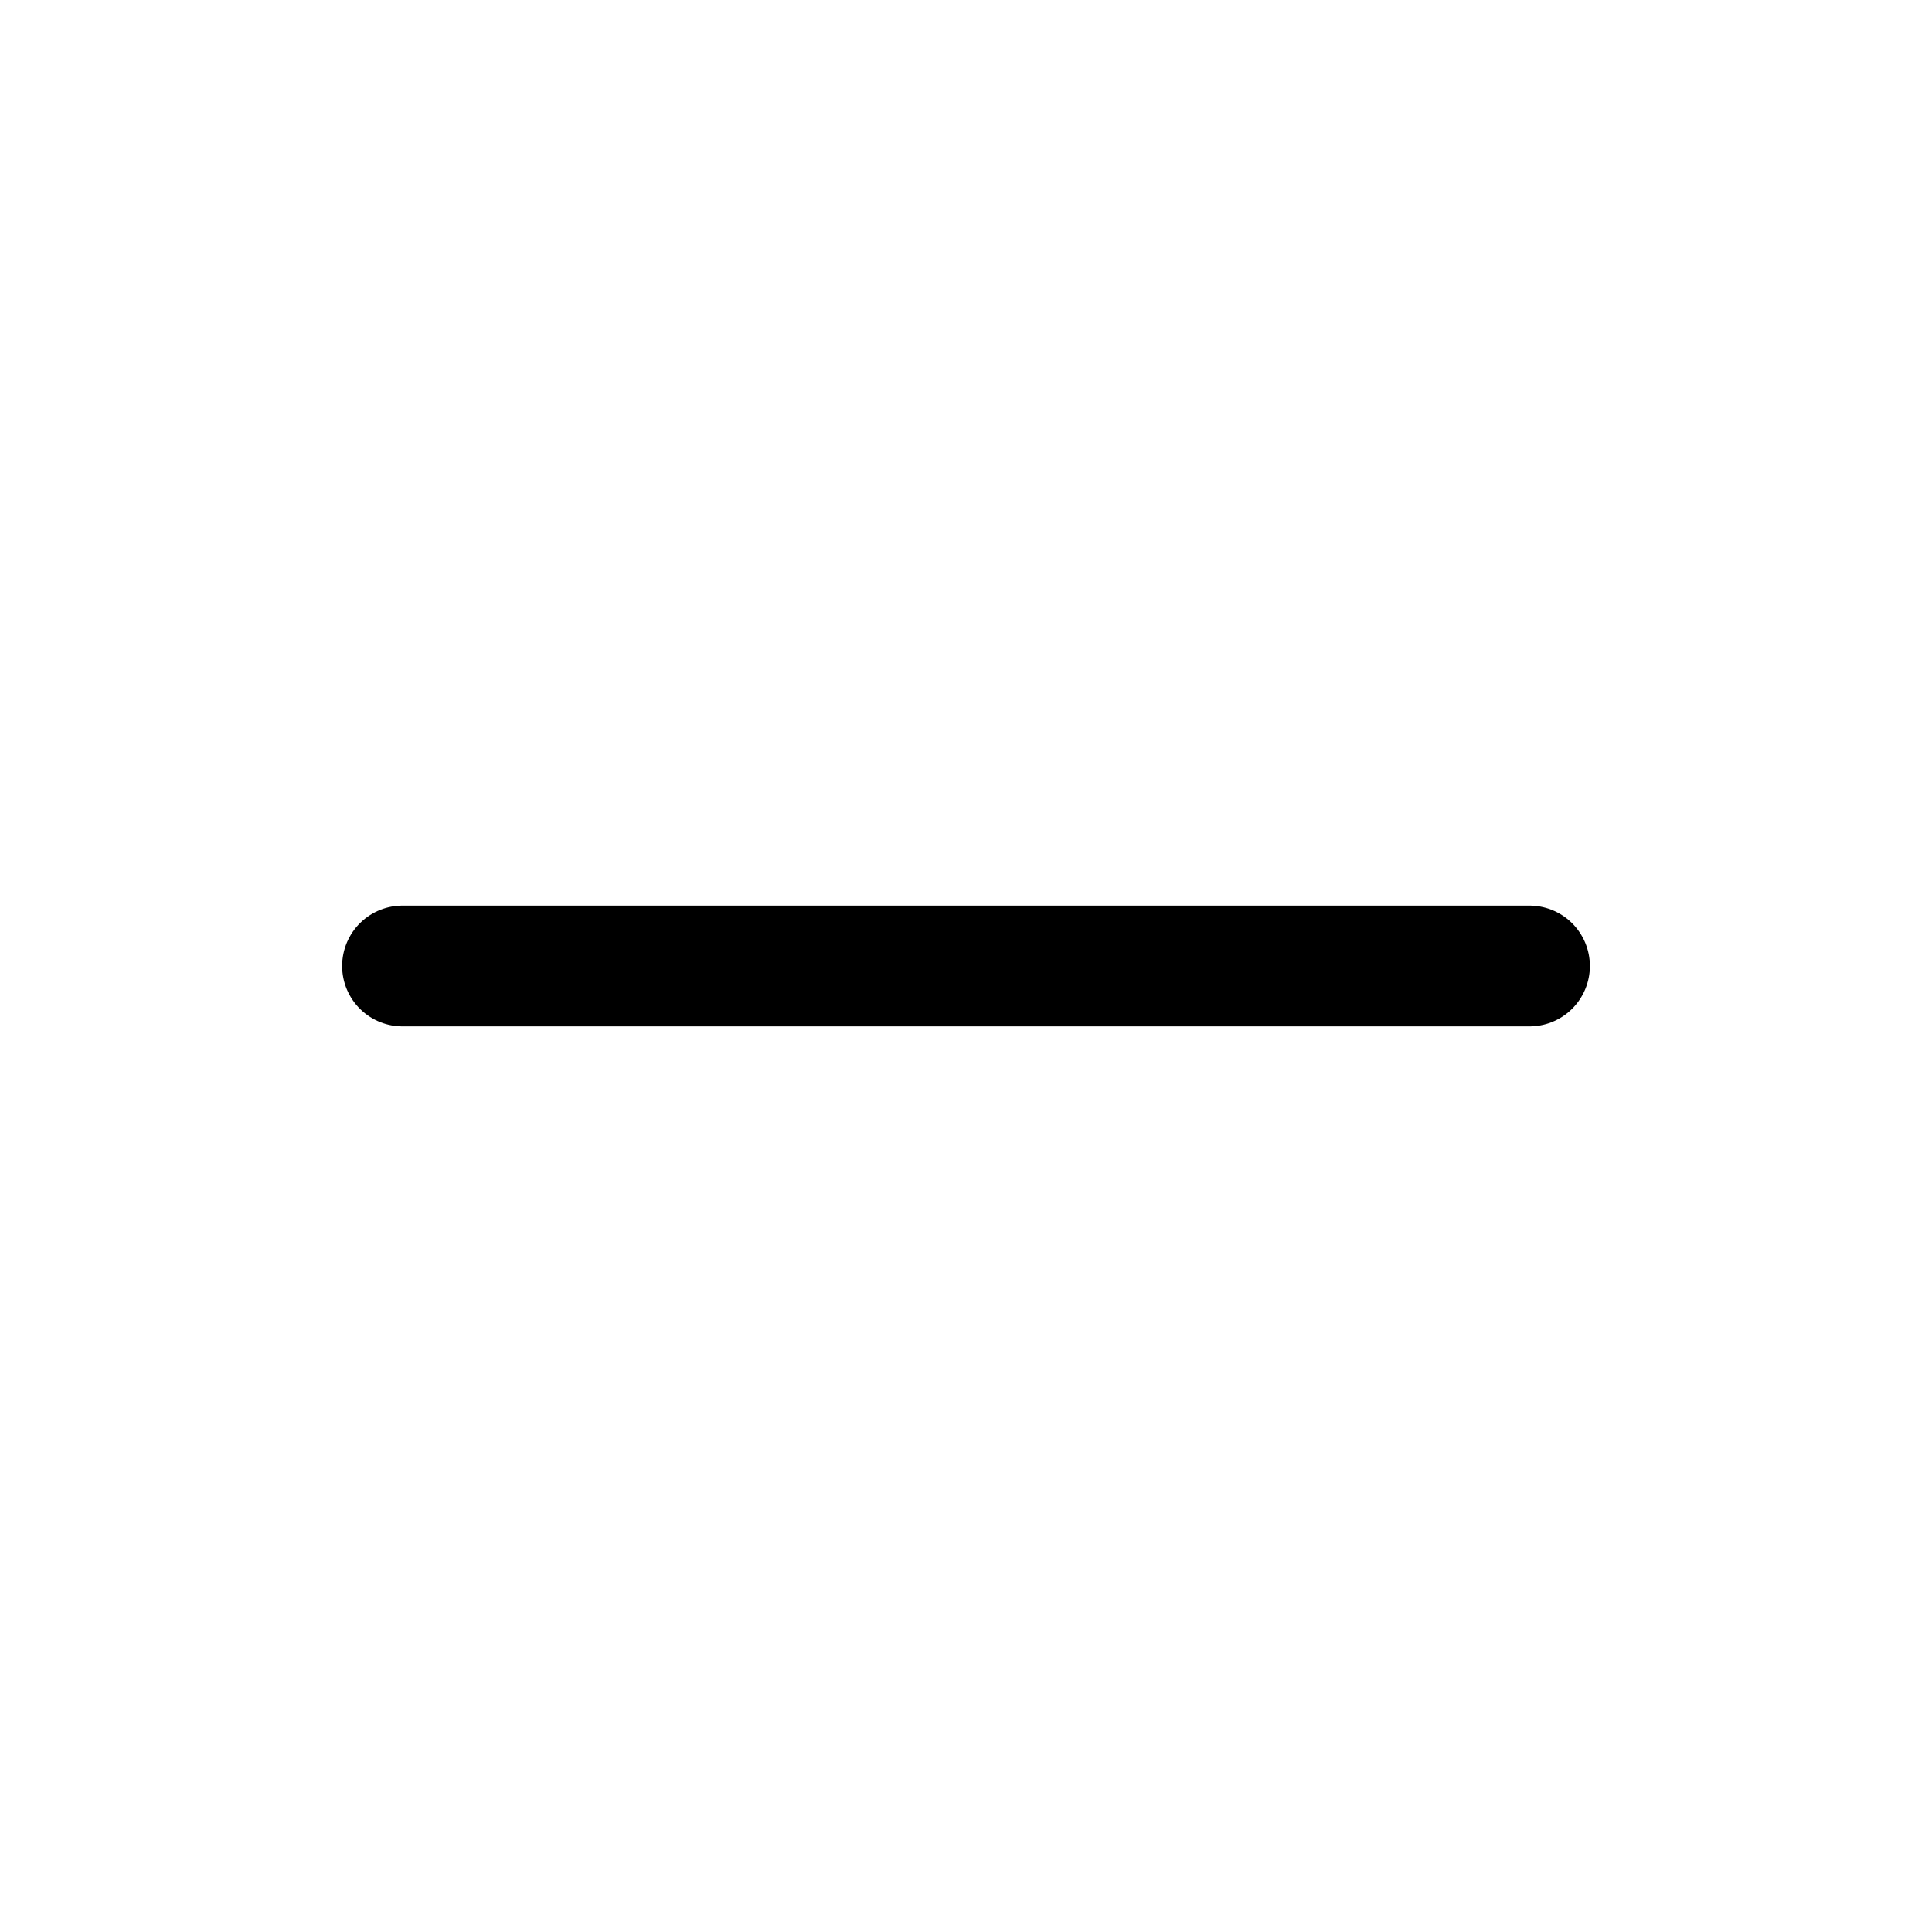
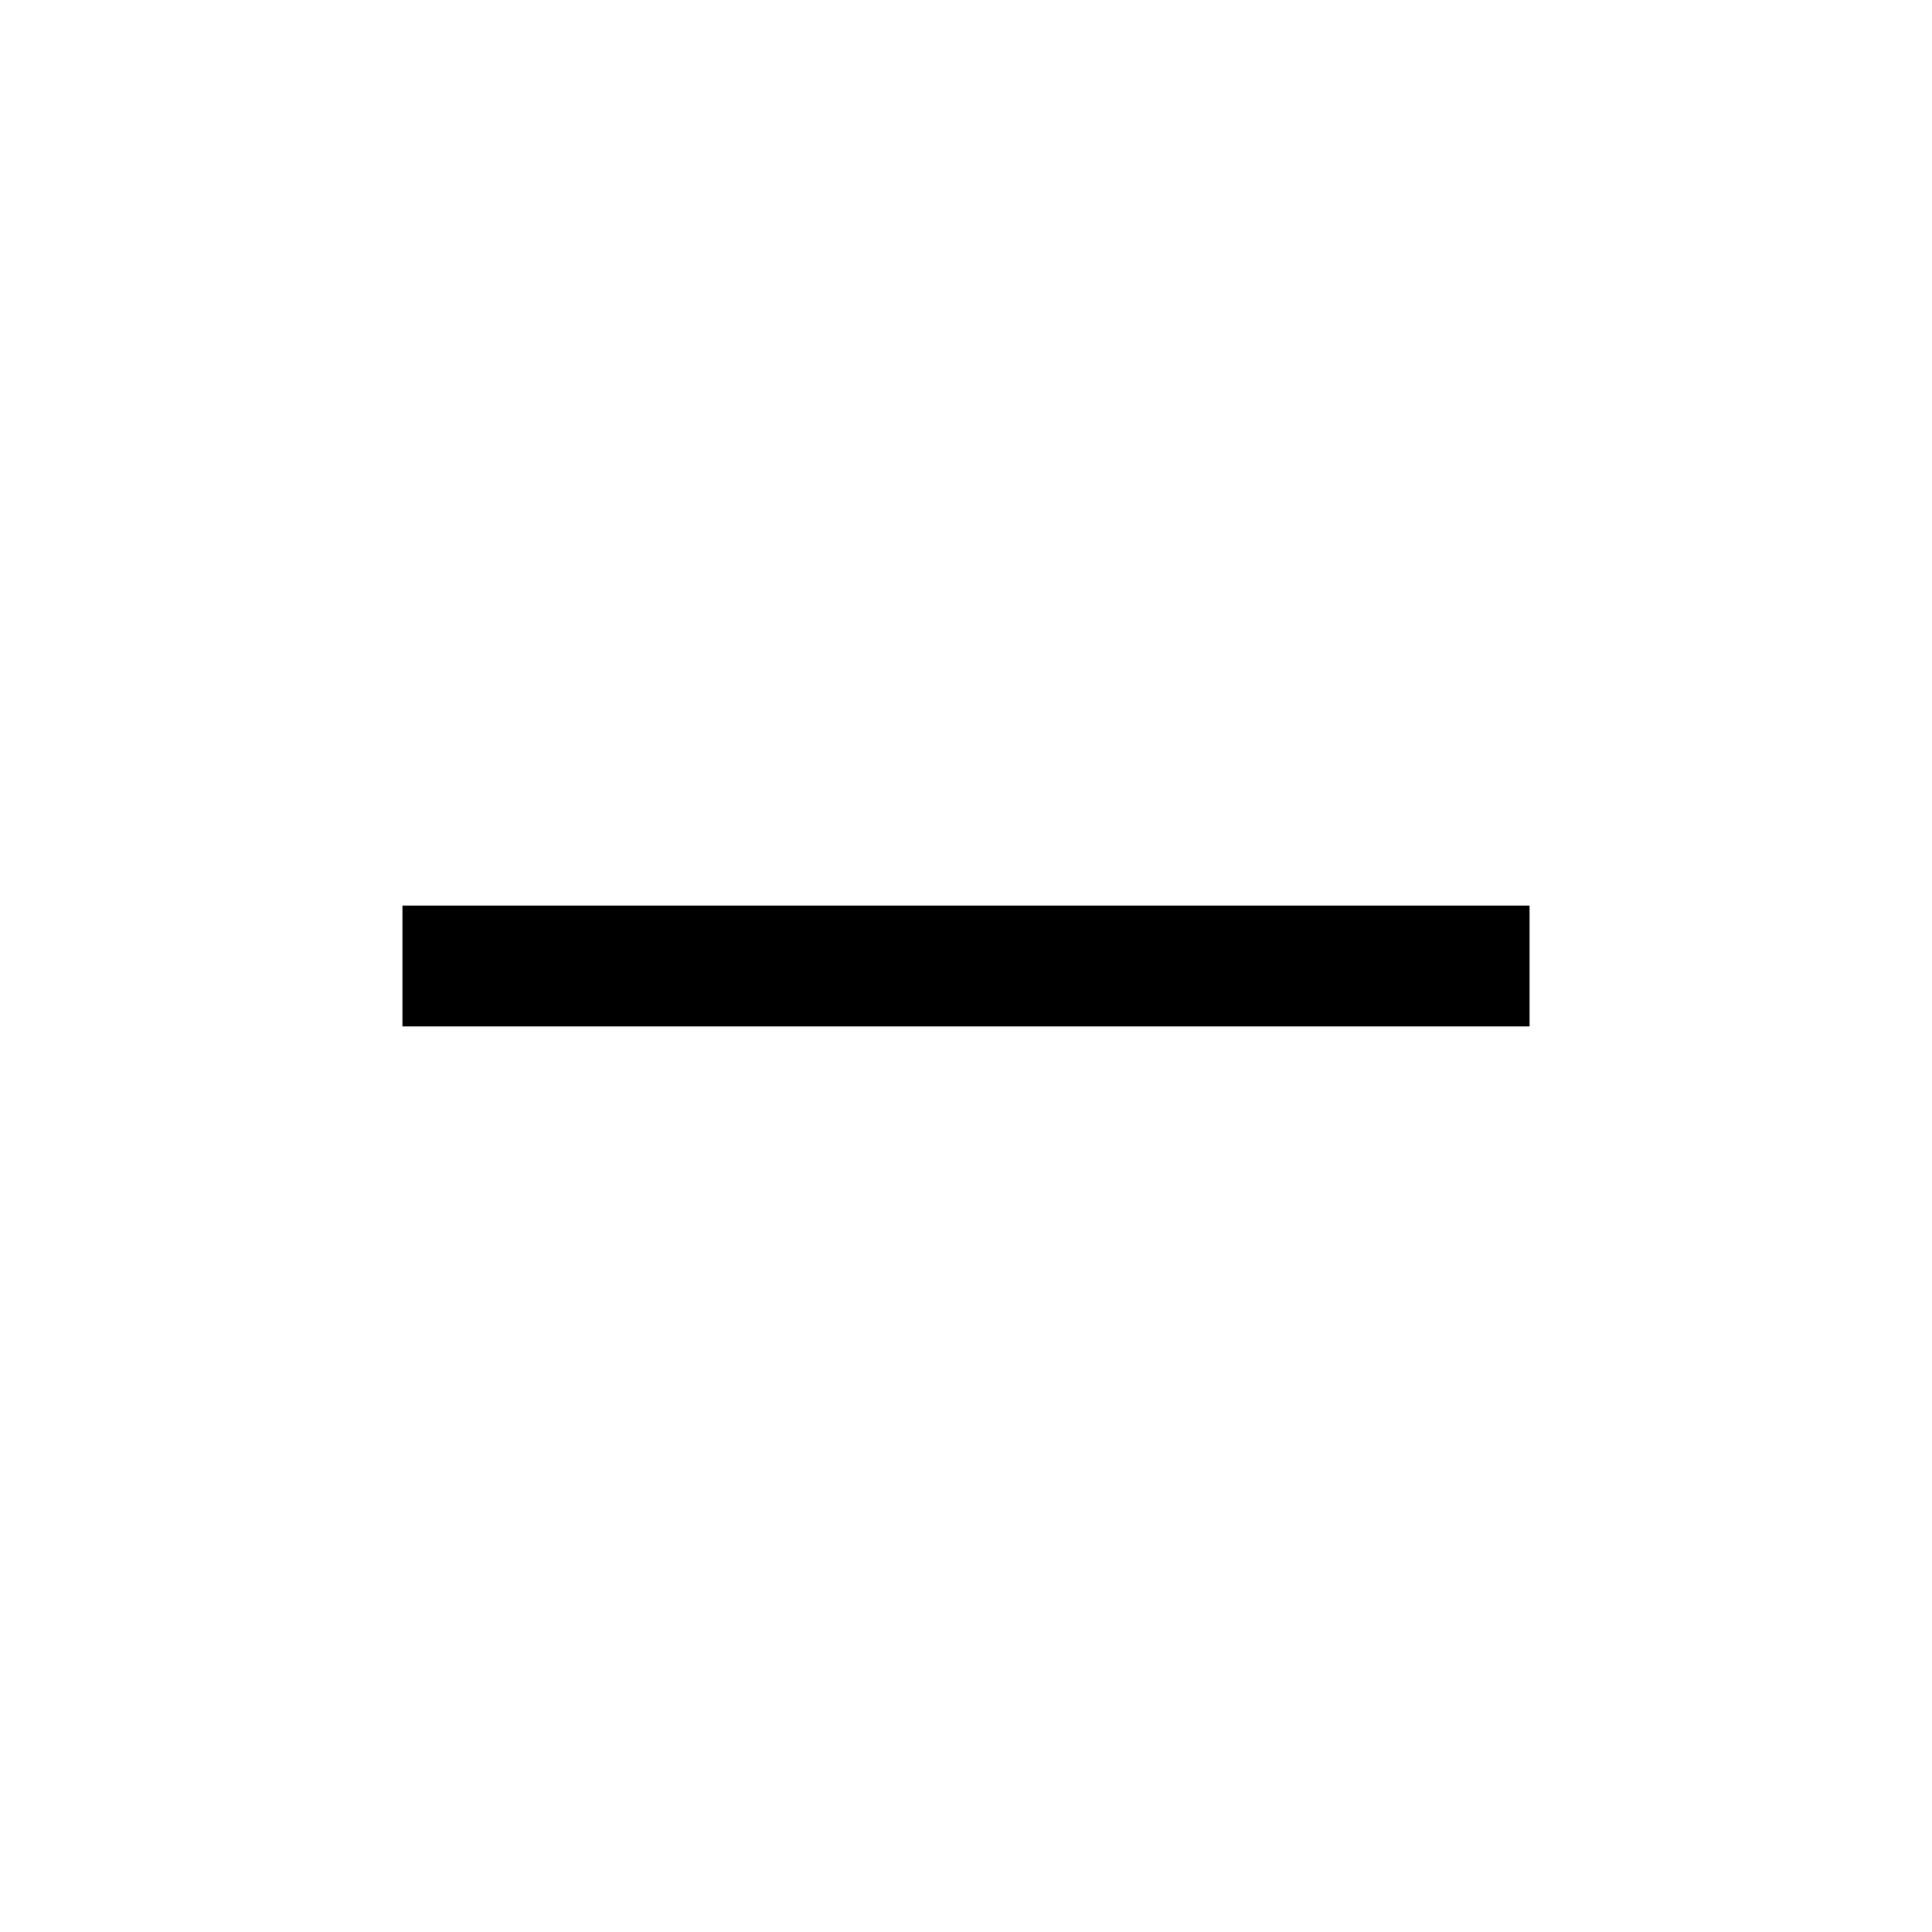
- <svg xmlns="http://www.w3.org/2000/svg" viewBox="0 0 24 24" fill="none" stroke="currentColor" stroke-width="1.5" stroke-linecap="round" stroke-linejoin="round">
+ <svg xmlns="http://www.w3.org/2000/svg" viewBox="0 0 24 24" fill="none" stroke="currentColor" stroke-width="1.5" stroke-linecap="butt" stroke-linejoin="miter">
  <path d="M5 12h14" />
</svg>
